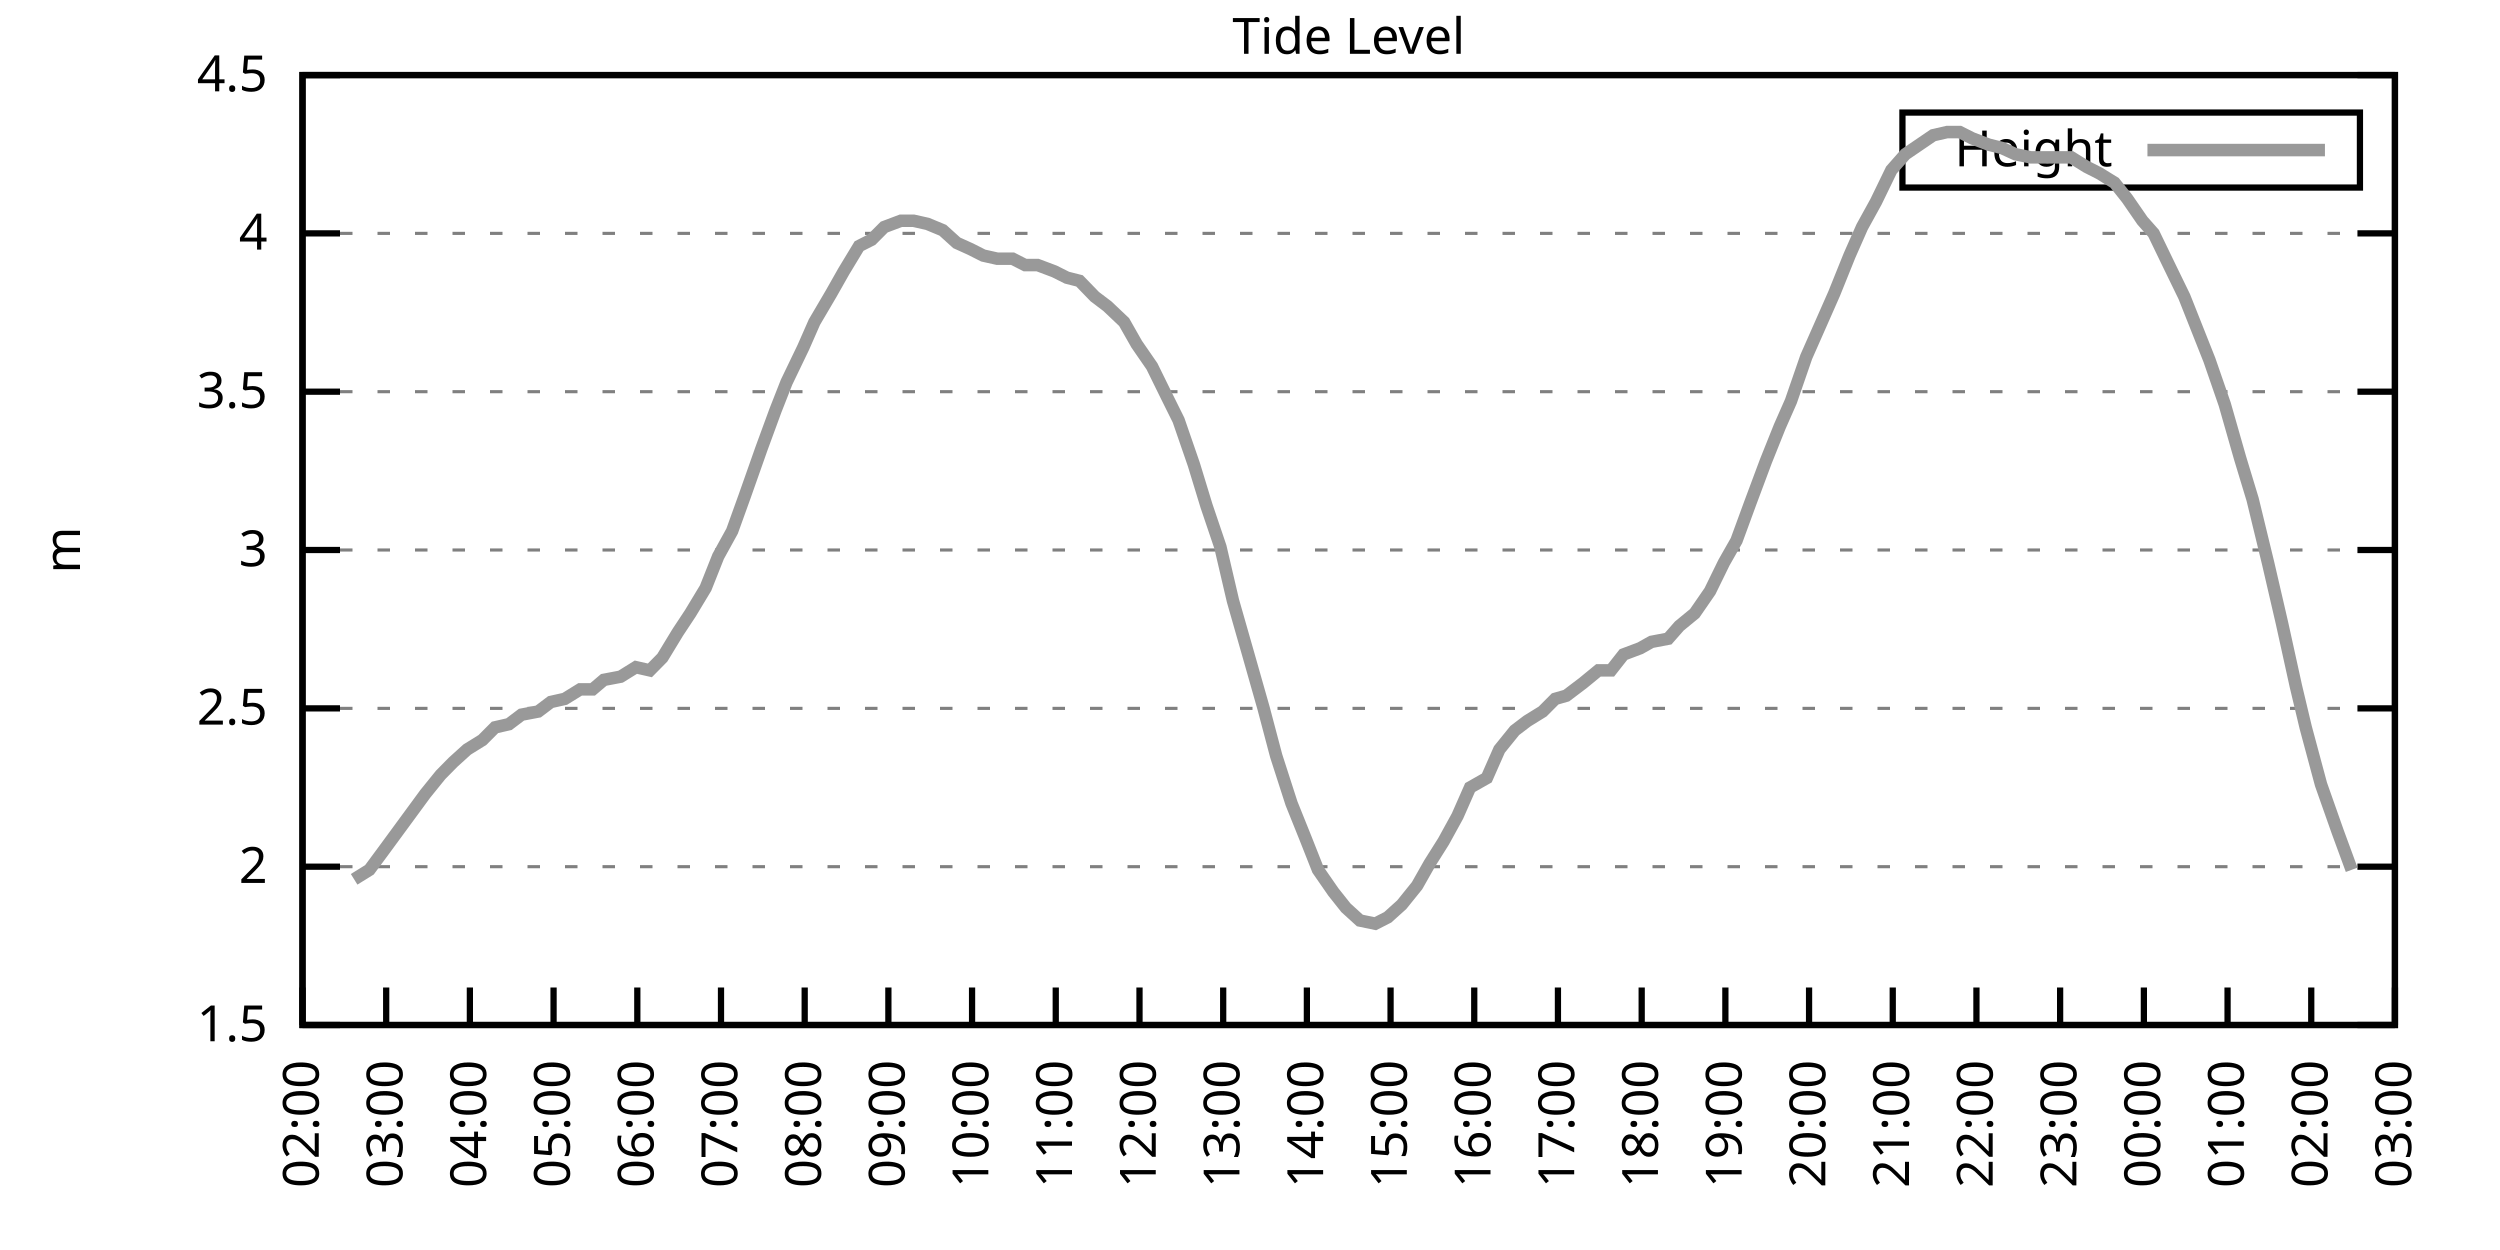
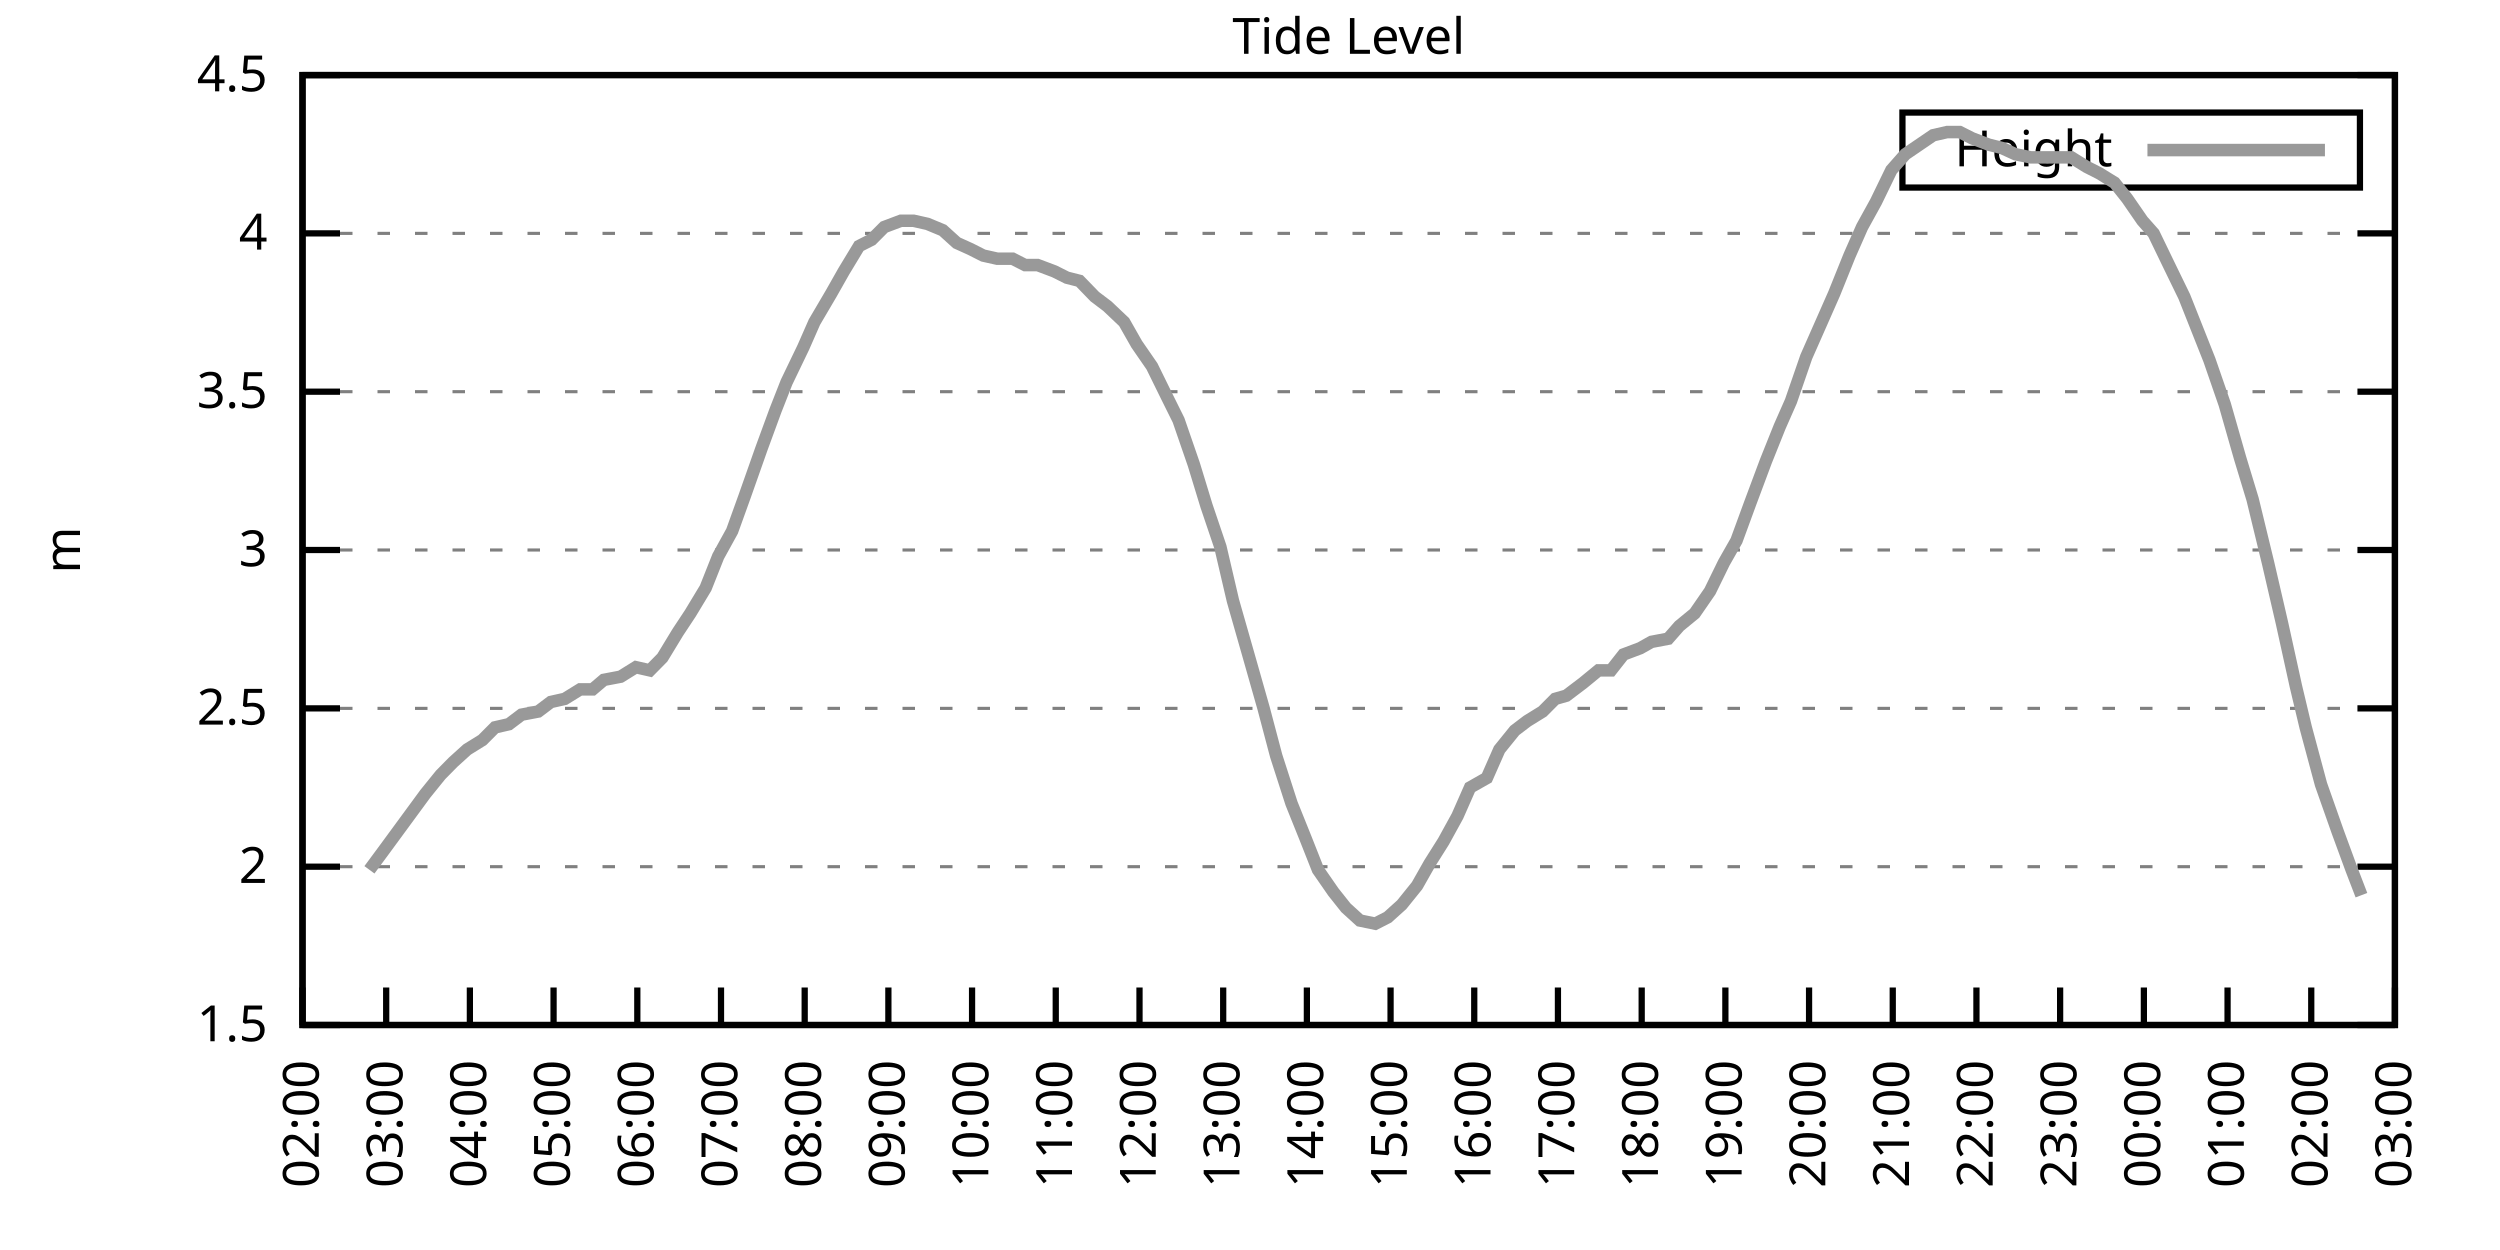
<svg xmlns="http://www.w3.org/2000/svg" xmlns:xlink="http://www.w3.org/1999/xlink" width="400" height="200" viewBox="0 0 400 200">
  <g id="gnuplot_canvas">
    <rect x="0" y="0" width="400" height="200" fill="none" />
    <defs>
      <circle id="gpDot" r="0.5" stroke-width="0.5" stroke="currentColor" />
      <path id="gpPt0" stroke-width="0.333" stroke="currentColor" d="M-1,0 h2 M0,-1 v2" />
      <path id="gpPt1" stroke-width="0.333" stroke="currentColor" d="M-1,-1 L1,1 M1,-1 L-1,1" />
      <path id="gpPt2" stroke-width="0.333" stroke="currentColor" d="M-1,0 L1,0 M0,-1 L0,1 M-1,-1 L1,1 M-1,1 L1,-1" />
      <rect id="gpPt3" stroke-width="0.333" stroke="currentColor" x="-1" y="-1" width="2" height="2" />
      <rect id="gpPt4" stroke-width="0.333" stroke="currentColor" fill="currentColor" x="-1" y="-1" width="2" height="2" />
      <circle id="gpPt5" stroke-width="0.333" stroke="currentColor" cx="0" cy="0" r="1" />
      <use xlink:href="#gpPt5" id="gpPt6" fill="currentColor" stroke="none" />
      <path id="gpPt7" stroke-width="0.333" stroke="currentColor" d="M0,-1.33 L-1.33,0.67 L1.33,0.67 z" />
      <use xlink:href="#gpPt7" id="gpPt8" fill="currentColor" stroke="none" />
      <use xlink:href="#gpPt7" id="gpPt9" stroke="currentColor" transform="rotate(180)" />
      <use xlink:href="#gpPt9" id="gpPt10" fill="currentColor" stroke="none" />
      <use xlink:href="#gpPt3" id="gpPt11" stroke="currentColor" transform="rotate(45)" />
      <use xlink:href="#gpPt11" id="gpPt12" fill="currentColor" stroke="none" />
      <path id="gpPt13" stroke-width="0.333" stroke="currentColor" d="M0,1.330 L1.265,0.411 L0.782,-1.067 L-0.782,-1.076 L-1.265,0.411 z" />
      <use xlink:href="#gpPt13" id="gpPt14" fill="currentColor" stroke="none" />
      <filter id="textbox" filterUnits="objectBoundingBox" x="0" y="0" height="1" width="1">
        <feFlood flood-color="white" flood-opacity="1" result="bgnd" />
        <feComposite in="SourceGraphic" in2="bgnd" operator="atop" />
      </filter>
      <filter id="greybox" filterUnits="objectBoundingBox" x="0" y="0" height="1" width="1">
        <feFlood flood-color="lightgrey" flood-opacity="1" result="grey" />
        <feComposite in="SourceGraphic" in2="grey" operator="atop" />
      </filter>
    </defs>
    <g fill="none" color="white" stroke="currentColor" stroke-width="1.00" stroke-linecap="butt" stroke-linejoin="miter">
</g>
    <g fill="none" color="black" stroke="currentColor" stroke-width="1.00" stroke-linecap="butt" stroke-linejoin="miter">
      <g stroke="none" shape-rendering="crispEdges">
        <polygon fill="rgb(255, 255, 255)" points="48.40,164.00 383.18,164.00 383.18,12.02 48.40,12.02 " />
      </g>
    </g>
    <g fill="none" color="black" stroke="currentColor" stroke-width="1.00" stroke-linecap="butt" stroke-linejoin="miter">
</g>
    <g fill="none" color="black" stroke="black" stroke-width="0.50" stroke-linecap="butt" stroke-linejoin="miter">
</g>
    <g fill="none" color="gray" stroke="currentColor" stroke-width="0.50" stroke-linecap="butt" stroke-linejoin="miter">
      <path stroke="gray" stroke-dasharray="2,4" class="gridline" d="M48.40,164.00 L383.19,164.00  " />
    </g>
    <g fill="none" color="gray" stroke="gray" stroke-width="1.00" stroke-linecap="butt" stroke-linejoin="miter">
</g>
    <g fill="none" color="black" stroke="currentColor" stroke-width="1.00" stroke-linecap="butt" stroke-linejoin="miter">
      <path stroke="black" d="M48.40,164.00 L54.40,164.00 M383.19,164.00 L377.19,164.00  " />
      <g transform="translate(42.80,166.60)" stroke="none" fill="black" font-family="Sans" font-size="8.00" text-anchor="end">
        <text>
          <tspan font-family="Sans"> 1.5</tspan>
        </text>
      </g>
    </g>
    <g fill="none" color="black" stroke="currentColor" stroke-width="1.00" stroke-linecap="butt" stroke-linejoin="miter">
</g>
    <g fill="none" color="black" stroke="black" stroke-width="0.50" stroke-linecap="butt" stroke-linejoin="miter">
</g>
    <g fill="none" color="gray" stroke="currentColor" stroke-width="0.50" stroke-linecap="butt" stroke-linejoin="miter">
      <path stroke="gray" stroke-dasharray="2,4" class="gridline" d="M48.40,138.67 L383.19,138.67  " />
    </g>
    <g fill="none" color="gray" stroke="gray" stroke-width="1.00" stroke-linecap="butt" stroke-linejoin="miter">
</g>
    <g fill="none" color="black" stroke="currentColor" stroke-width="1.00" stroke-linecap="butt" stroke-linejoin="miter">
      <path stroke="black" d="M48.40,138.67 L54.40,138.67 M383.19,138.67 L377.19,138.67  " />
      <g transform="translate(42.80,141.27)" stroke="none" fill="black" font-family="Sans" font-size="8.00" text-anchor="end">
        <text>
          <tspan font-family="Sans"> 2</tspan>
        </text>
      </g>
    </g>
    <g fill="none" color="black" stroke="currentColor" stroke-width="1.00" stroke-linecap="butt" stroke-linejoin="miter">
</g>
    <g fill="none" color="black" stroke="black" stroke-width="0.50" stroke-linecap="butt" stroke-linejoin="miter">
</g>
    <g fill="none" color="gray" stroke="currentColor" stroke-width="0.50" stroke-linecap="butt" stroke-linejoin="miter">
      <path stroke="gray" stroke-dasharray="2,4" class="gridline" d="M48.40,113.34 L383.19,113.34  " />
    </g>
    <g fill="none" color="gray" stroke="gray" stroke-width="1.00" stroke-linecap="butt" stroke-linejoin="miter">
</g>
    <g fill="none" color="black" stroke="currentColor" stroke-width="1.00" stroke-linecap="butt" stroke-linejoin="miter">
      <path stroke="black" d="M48.40,113.34 L54.40,113.34 M383.19,113.34 L377.19,113.34  " />
      <g transform="translate(42.80,115.94)" stroke="none" fill="black" font-family="Sans" font-size="8.00" text-anchor="end">
        <text>
          <tspan font-family="Sans"> 2.5</tspan>
        </text>
      </g>
    </g>
    <g fill="none" color="black" stroke="currentColor" stroke-width="1.00" stroke-linecap="butt" stroke-linejoin="miter">
</g>
    <g fill="none" color="black" stroke="black" stroke-width="0.50" stroke-linecap="butt" stroke-linejoin="miter">
</g>
    <g fill="none" color="gray" stroke="currentColor" stroke-width="0.50" stroke-linecap="butt" stroke-linejoin="miter">
      <path stroke="gray" stroke-dasharray="2,4" class="gridline" d="M48.40,88.00 L383.19,88.00  " />
    </g>
    <g fill="none" color="gray" stroke="gray" stroke-width="1.00" stroke-linecap="butt" stroke-linejoin="miter">
</g>
    <g fill="none" color="black" stroke="currentColor" stroke-width="1.00" stroke-linecap="butt" stroke-linejoin="miter">
      <path stroke="black" d="M48.40,88.00 L54.40,88.00 M383.19,88.00 L377.19,88.00  " />
      <g transform="translate(42.80,90.60)" stroke="none" fill="black" font-family="Sans" font-size="8.00" text-anchor="end">
        <text>
          <tspan font-family="Sans"> 3</tspan>
        </text>
      </g>
    </g>
    <g fill="none" color="black" stroke="currentColor" stroke-width="1.00" stroke-linecap="butt" stroke-linejoin="miter">
</g>
    <g fill="none" color="black" stroke="black" stroke-width="0.50" stroke-linecap="butt" stroke-linejoin="miter">
</g>
    <g fill="none" color="gray" stroke="currentColor" stroke-width="0.50" stroke-linecap="butt" stroke-linejoin="miter">
      <path stroke="gray" stroke-dasharray="2,4" class="gridline" d="M48.40,62.67 L383.19,62.67  " />
    </g>
    <g fill="none" color="gray" stroke="gray" stroke-width="1.00" stroke-linecap="butt" stroke-linejoin="miter">
</g>
    <g fill="none" color="black" stroke="currentColor" stroke-width="1.00" stroke-linecap="butt" stroke-linejoin="miter">
      <path stroke="black" d="M48.40,62.67 L54.40,62.67 M383.19,62.67 L377.19,62.67  " />
      <g transform="translate(42.80,65.27)" stroke="none" fill="black" font-family="Sans" font-size="8.00" text-anchor="end">
        <text>
          <tspan font-family="Sans"> 3.5</tspan>
        </text>
      </g>
    </g>
    <g fill="none" color="black" stroke="currentColor" stroke-width="1.00" stroke-linecap="butt" stroke-linejoin="miter">
</g>
    <g fill="none" color="black" stroke="black" stroke-width="0.50" stroke-linecap="butt" stroke-linejoin="miter">
</g>
    <g fill="none" color="gray" stroke="currentColor" stroke-width="0.50" stroke-linecap="butt" stroke-linejoin="miter">
      <path stroke="gray" stroke-dasharray="2,4" class="gridline" d="M48.40,37.34 L383.19,37.34  " />
    </g>
    <g fill="none" color="gray" stroke="gray" stroke-width="1.00" stroke-linecap="butt" stroke-linejoin="miter">
</g>
    <g fill="none" color="black" stroke="currentColor" stroke-width="1.00" stroke-linecap="butt" stroke-linejoin="miter">
      <path stroke="black" d="M48.40,37.34 L54.40,37.34 M383.19,37.34 L377.19,37.34  " />
      <g transform="translate(42.80,39.94)" stroke="none" fill="black" font-family="Sans" font-size="8.00" text-anchor="end">
        <text>
          <tspan font-family="Sans"> 4</tspan>
        </text>
      </g>
    </g>
    <g fill="none" color="black" stroke="currentColor" stroke-width="1.00" stroke-linecap="butt" stroke-linejoin="miter">
</g>
    <g fill="none" color="black" stroke="black" stroke-width="0.50" stroke-linecap="butt" stroke-linejoin="miter">
</g>
    <g fill="none" color="gray" stroke="currentColor" stroke-width="0.50" stroke-linecap="butt" stroke-linejoin="miter">
      <path stroke="gray" stroke-dasharray="2,4" class="gridline" d="M48.40,12.01 L383.19,12.01  " />
    </g>
    <g fill="none" color="gray" stroke="gray" stroke-width="1.00" stroke-linecap="butt" stroke-linejoin="miter">
</g>
    <g fill="none" color="black" stroke="currentColor" stroke-width="1.00" stroke-linecap="butt" stroke-linejoin="miter">
      <path stroke="black" d="M48.40,12.01 L54.40,12.01 M383.19,12.01 L377.19,12.01  " />
      <g transform="translate(42.80,14.61)" stroke="none" fill="black" font-family="Sans" font-size="8.00" text-anchor="end">
        <text>
          <tspan font-family="Sans"> 4.5</tspan>
        </text>
      </g>
    </g>
    <g fill="none" color="black" stroke="currentColor" stroke-width="1.00" stroke-linecap="butt" stroke-linejoin="miter">
      <path stroke="black" d="M48.40,164.00 L48.40,158.00  " />
      <g transform="translate(51.00,169.60) rotate(270.00)" stroke="none" fill="black" font-family="Sans" font-size="8.00" text-anchor="end">
        <text>
          <tspan font-family="Sans">02:00</tspan>
        </text>
      </g>
    </g>
    <g fill="none" color="black" stroke="currentColor" stroke-width="1.00" stroke-linecap="butt" stroke-linejoin="miter">
      <path stroke="black" d="M61.79,164.00 L61.79,158.00  " />
      <g transform="translate(64.39,169.60) rotate(270.00)" stroke="none" fill="black" font-family="Sans" font-size="8.00" text-anchor="end">
        <text>
          <tspan font-family="Sans">03:00</tspan>
        </text>
      </g>
    </g>
    <g fill="none" color="black" stroke="currentColor" stroke-width="1.00" stroke-linecap="butt" stroke-linejoin="miter">
      <path stroke="black" d="M75.18,164.00 L75.18,158.00  " />
      <g transform="translate(77.78,169.60) rotate(270.00)" stroke="none" fill="black" font-family="Sans" font-size="8.00" text-anchor="end">
        <text>
          <tspan font-family="Sans">04:00</tspan>
        </text>
      </g>
    </g>
    <g fill="none" color="black" stroke="currentColor" stroke-width="1.00" stroke-linecap="butt" stroke-linejoin="miter">
      <path stroke="black" d="M88.57,164.00 L88.57,158.00  " />
      <g transform="translate(91.17,169.60) rotate(270.00)" stroke="none" fill="black" font-family="Sans" font-size="8.00" text-anchor="end">
        <text>
          <tspan font-family="Sans">05:00</tspan>
        </text>
      </g>
    </g>
    <g fill="none" color="black" stroke="currentColor" stroke-width="1.00" stroke-linecap="butt" stroke-linejoin="miter">
      <path stroke="black" d="M101.97,164.00 L101.97,158.00  " />
      <g transform="translate(104.57,169.60) rotate(270.00)" stroke="none" fill="black" font-family="Sans" font-size="8.00" text-anchor="end">
        <text>
          <tspan font-family="Sans">06:00</tspan>
        </text>
      </g>
    </g>
    <g fill="none" color="black" stroke="currentColor" stroke-width="1.00" stroke-linecap="butt" stroke-linejoin="miter">
      <path stroke="black" d="M115.36,164.00 L115.36,158.00  " />
      <g transform="translate(117.96,169.60) rotate(270.00)" stroke="none" fill="black" font-family="Sans" font-size="8.00" text-anchor="end">
        <text>
          <tspan font-family="Sans">07:00</tspan>
        </text>
      </g>
    </g>
    <g fill="none" color="black" stroke="currentColor" stroke-width="1.00" stroke-linecap="butt" stroke-linejoin="miter">
      <path stroke="black" d="M128.75,164.00 L128.75,158.00  " />
      <g transform="translate(131.35,169.60) rotate(270.00)" stroke="none" fill="black" font-family="Sans" font-size="8.00" text-anchor="end">
        <text>
          <tspan font-family="Sans">08:00</tspan>
        </text>
      </g>
    </g>
    <g fill="none" color="black" stroke="currentColor" stroke-width="1.00" stroke-linecap="butt" stroke-linejoin="miter">
      <path stroke="black" d="M142.14,164.00 L142.14,158.00  " />
      <g transform="translate(144.74,169.60) rotate(270.00)" stroke="none" fill="black" font-family="Sans" font-size="8.00" text-anchor="end">
        <text>
          <tspan font-family="Sans">09:00</tspan>
        </text>
      </g>
    </g>
    <g fill="none" color="black" stroke="currentColor" stroke-width="1.00" stroke-linecap="butt" stroke-linejoin="miter">
      <path stroke="black" d="M155.53,164.00 L155.53,158.00  " />
      <g transform="translate(158.13,169.60) rotate(270.00)" stroke="none" fill="black" font-family="Sans" font-size="8.00" text-anchor="end">
        <text>
          <tspan font-family="Sans">10:00</tspan>
        </text>
      </g>
    </g>
    <g fill="none" color="black" stroke="currentColor" stroke-width="1.00" stroke-linecap="butt" stroke-linejoin="miter">
      <path stroke="black" d="M168.92,164.00 L168.92,158.00  " />
      <g transform="translate(171.52,169.60) rotate(270.00)" stroke="none" fill="black" font-family="Sans" font-size="8.00" text-anchor="end">
        <text>
          <tspan font-family="Sans">11:00</tspan>
        </text>
      </g>
    </g>
    <g fill="none" color="black" stroke="currentColor" stroke-width="1.00" stroke-linecap="butt" stroke-linejoin="miter">
      <path stroke="black" d="M182.32,164.00 L182.32,158.00  " />
      <g transform="translate(184.92,169.60) rotate(270.00)" stroke="none" fill="black" font-family="Sans" font-size="8.00" text-anchor="end">
        <text>
          <tspan font-family="Sans">12:00</tspan>
        </text>
      </g>
    </g>
    <g fill="none" color="black" stroke="currentColor" stroke-width="1.00" stroke-linecap="butt" stroke-linejoin="miter">
      <path stroke="black" d="M195.71,164.00 L195.71,158.00  " />
      <g transform="translate(198.31,169.60) rotate(270.00)" stroke="none" fill="black" font-family="Sans" font-size="8.00" text-anchor="end">
        <text>
          <tspan font-family="Sans">13:00</tspan>
        </text>
      </g>
    </g>
    <g fill="none" color="black" stroke="currentColor" stroke-width="1.00" stroke-linecap="butt" stroke-linejoin="miter">
      <path stroke="black" d="M209.10,164.00 L209.10,158.00  " />
      <g transform="translate(211.70,169.60) rotate(270.00)" stroke="none" fill="black" font-family="Sans" font-size="8.00" text-anchor="end">
        <text>
          <tspan font-family="Sans">14:00</tspan>
        </text>
      </g>
    </g>
    <g fill="none" color="black" stroke="currentColor" stroke-width="1.00" stroke-linecap="butt" stroke-linejoin="miter">
      <path stroke="black" d="M222.49,164.00 L222.49,158.00  " />
      <g transform="translate(225.09,169.60) rotate(270.00)" stroke="none" fill="black" font-family="Sans" font-size="8.00" text-anchor="end">
        <text>
          <tspan font-family="Sans">15:00</tspan>
        </text>
      </g>
    </g>
    <g fill="none" color="black" stroke="currentColor" stroke-width="1.00" stroke-linecap="butt" stroke-linejoin="miter">
      <path stroke="black" d="M235.88,164.00 L235.88,158.00  " />
      <g transform="translate(238.48,169.60) rotate(270.00)" stroke="none" fill="black" font-family="Sans" font-size="8.00" text-anchor="end">
        <text>
          <tspan font-family="Sans">16:00</tspan>
        </text>
      </g>
    </g>
    <g fill="none" color="black" stroke="currentColor" stroke-width="1.00" stroke-linecap="butt" stroke-linejoin="miter">
      <path stroke="black" d="M249.27,164.00 L249.27,158.00  " />
      <g transform="translate(251.87,169.60) rotate(270.00)" stroke="none" fill="black" font-family="Sans" font-size="8.00" text-anchor="end">
        <text>
          <tspan font-family="Sans">17:00</tspan>
        </text>
      </g>
    </g>
    <g fill="none" color="black" stroke="currentColor" stroke-width="1.00" stroke-linecap="butt" stroke-linejoin="miter">
      <path stroke="black" d="M262.67,164.00 L262.67,158.00  " />
      <g transform="translate(265.27,169.60) rotate(270.00)" stroke="none" fill="black" font-family="Sans" font-size="8.00" text-anchor="end">
        <text>
          <tspan font-family="Sans">18:00</tspan>
        </text>
      </g>
    </g>
    <g fill="none" color="black" stroke="currentColor" stroke-width="1.00" stroke-linecap="butt" stroke-linejoin="miter">
      <path stroke="black" d="M276.06,164.00 L276.06,158.00  " />
      <g transform="translate(278.66,169.60) rotate(270.00)" stroke="none" fill="black" font-family="Sans" font-size="8.00" text-anchor="end">
        <text>
          <tspan font-family="Sans">19:00</tspan>
        </text>
      </g>
    </g>
    <g fill="none" color="black" stroke="currentColor" stroke-width="1.00" stroke-linecap="butt" stroke-linejoin="miter">
      <path stroke="black" d="M289.45,164.00 L289.45,158.00  " />
      <g transform="translate(292.05,169.60) rotate(270.00)" stroke="none" fill="black" font-family="Sans" font-size="8.00" text-anchor="end">
        <text>
          <tspan font-family="Sans">20:00</tspan>
        </text>
      </g>
    </g>
    <g fill="none" color="black" stroke="currentColor" stroke-width="1.00" stroke-linecap="butt" stroke-linejoin="miter">
      <path stroke="black" d="M302.84,164.00 L302.84,158.00  " />
      <g transform="translate(305.44,169.60) rotate(270.00)" stroke="none" fill="black" font-family="Sans" font-size="8.00" text-anchor="end">
        <text>
          <tspan font-family="Sans">21:00</tspan>
        </text>
      </g>
    </g>
    <g fill="none" color="black" stroke="currentColor" stroke-width="1.00" stroke-linecap="butt" stroke-linejoin="miter">
      <path stroke="black" d="M316.23,164.00 L316.23,158.00  " />
      <g transform="translate(318.83,169.60) rotate(270.00)" stroke="none" fill="black" font-family="Sans" font-size="8.00" text-anchor="end">
        <text>
          <tspan font-family="Sans">22:00</tspan>
        </text>
      </g>
    </g>
    <g fill="none" color="black" stroke="currentColor" stroke-width="1.00" stroke-linecap="butt" stroke-linejoin="miter">
      <path stroke="black" d="M329.62,164.00 L329.62,158.00  " />
      <g transform="translate(332.22,169.60) rotate(270.00)" stroke="none" fill="black" font-family="Sans" font-size="8.00" text-anchor="end">
        <text>
          <tspan font-family="Sans">23:00</tspan>
        </text>
      </g>
    </g>
    <g fill="none" color="black" stroke="currentColor" stroke-width="1.00" stroke-linecap="butt" stroke-linejoin="miter">
      <path stroke="black" d="M343.02,164.00 L343.02,158.00  " />
      <g transform="translate(345.62,169.60) rotate(270.00)" stroke="none" fill="black" font-family="Sans" font-size="8.00" text-anchor="end">
        <text>
          <tspan font-family="Sans">00:00</tspan>
        </text>
      </g>
    </g>
    <g fill="none" color="black" stroke="currentColor" stroke-width="1.00" stroke-linecap="butt" stroke-linejoin="miter">
      <path stroke="black" d="M356.41,164.00 L356.41,158.00  " />
      <g transform="translate(359.01,169.60) rotate(270.00)" stroke="none" fill="black" font-family="Sans" font-size="8.00" text-anchor="end">
        <text>
          <tspan font-family="Sans">01:00</tspan>
        </text>
      </g>
    </g>
    <g fill="none" color="black" stroke="currentColor" stroke-width="1.00" stroke-linecap="butt" stroke-linejoin="miter">
      <path stroke="black" d="M369.80,164.00 L369.80,158.00  " />
      <g transform="translate(372.40,169.60) rotate(270.00)" stroke="none" fill="black" font-family="Sans" font-size="8.00" text-anchor="end">
        <text>
          <tspan font-family="Sans">02:00</tspan>
        </text>
      </g>
    </g>
    <g fill="none" color="black" stroke="currentColor" stroke-width="1.00" stroke-linecap="butt" stroke-linejoin="miter">
      <path stroke="black" d="M383.19,164.00 L383.19,158.00  " />
      <g transform="translate(385.79,169.60) rotate(270.00)" stroke="none" fill="black" font-family="Sans" font-size="8.00" text-anchor="end">
        <text>
          <tspan font-family="Sans">03:00</tspan>
        </text>
      </g>
    </g>
    <g fill="none" color="black" stroke="currentColor" stroke-width="1.00" stroke-linecap="butt" stroke-linejoin="miter">
</g>
    <g fill="none" color="black" stroke="currentColor" stroke-width="1.00" stroke-linecap="butt" stroke-linejoin="miter">
      <path stroke="black" d="M48.40,12.01 L48.40,164.00 L383.19,164.00 L383.19,12.01 L48.40,12.01 Z  " />
    </g>
    <g fill="none" color="black" stroke="currentColor" stroke-width="1.00" stroke-linecap="butt" stroke-linejoin="miter">
</g>
    <g fill="none" color="black" stroke="currentColor" stroke-width="1.00" stroke-linecap="butt" stroke-linejoin="miter">
      <path stroke="black" d="M304.39,30.01 L304.39,18.01 L377.59,18.01 L377.59,30.01 L304.39,30.01 Z  " />
    </g>
    <g id="Tide_level_plot_1">
      <g fill="none" color="white" stroke="black" stroke-width="2.00" stroke-linecap="butt" stroke-linejoin="miter">
</g>
      <g fill="none" color="black" stroke="currentColor" stroke-width="2.00" stroke-linecap="butt" stroke-linejoin="miter">
        <g transform="translate(337.99,26.61)" stroke="none" fill="black" font-family="Sans" font-size="8.00" text-anchor="end">
          <text>
            <tspan font-family="Sans">Height</tspan>
          </text>
        </g>
      </g>
      <g fill="none" color="black" stroke="currentColor" stroke-width="2.00" stroke-linecap="butt" stroke-linejoin="miter">
-         <path stroke="rgb(153, 153, 153)" d="M343.59,24.01 L371.99,24.01 M56.66,140.69 L59.11,139.17 L61.35,136.14 L63.58,133.10 L65.81,130.06 L68.04,127.02   L70.50,123.98 L72.50,121.95 L74.74,119.92 L77.19,118.40 L79.20,116.38 L81.43,115.87 L83.44,114.35 L86.12,113.84   L88.13,112.32 L90.36,111.82 L92.82,110.30 L94.82,110.30 L96.61,108.78 L99.29,108.27 L101.74,106.75 L103.98,107.26   L105.98,105.23 L108.44,101.18 L110.45,98.14 L112.90,94.08 L114.91,89.02 L117.14,84.97 L119.15,79.39 L121.83,71.79   L124.06,65.71 L125.85,61.15 L128.53,55.58 L130.31,51.53 L132.99,46.97 L135.00,43.42 L137.45,39.37 L139.46,38.35   L141.47,36.33 L144.15,35.32 L146.16,35.32 L148.39,35.82 L150.85,36.84 L153.08,38.86 L155.31,39.87 L157.32,40.89   L159.55,41.39 L162.01,41.39 L164.01,42.41 L166.02,42.41 L168.70,43.42 L170.71,44.43 L172.72,44.94 L175.17,47.47   L177.18,48.99 L179.86,51.53 L181.87,55.07 L184.32,58.62 L186.56,63.18 L188.57,67.23 L191.02,74.33 L193.03,80.91   L195.26,87.50 L197.27,96.11 L199.73,104.72 L202.18,113.34 L204.19,120.94 L206.64,128.54 L208.88,134.11 L210.88,139.17   L213.34,142.72 L215.35,145.25 L217.58,147.28 L220.04,147.79 L222.04,146.77 L224.28,144.75 L226.73,141.71 L228.74,138.16   L230.97,134.62 L233.20,130.56 L235.21,126.00 L237.89,124.48 L239.90,119.92 L242.36,116.88 L244.36,115.36 L246.82,113.84   L248.83,111.82 L250.61,111.31 L253.29,109.28 L255.75,107.26 L257.76,107.26 L259.76,104.72 L262.44,103.71 L264.23,102.70   L266.91,102.19 L268.69,100.16 L271.15,98.14 L273.60,94.59 L275.83,90.03 L277.84,86.49 L280.07,80.41 L282.53,73.82   L284.76,68.25 L286.55,64.19 L289.00,57.10 L291.46,51.53 L293.47,46.97 L295.92,40.89 L297.93,36.33 L300.16,32.28   L302.62,27.21 L304.85,24.68 L307.08,23.16 L309.31,21.64 L311.54,21.13 L313.55,21.13 L315.56,22.14 L318.24,23.16   L320.25,23.66 L322.48,24.68 L324.94,25.18 L326.95,25.18 L329.40,25.18 L331.41,25.18 L333.86,26.70 L335.87,27.72   L338.33,29.24 L340.34,31.77 L342.79,35.32 L344.58,37.34 L347.03,42.41 L349.49,47.47 L351.50,52.54 L353.51,57.61   L355.96,64.70 L358.42,73.31 L360.42,79.90 L362.88,90.03 L365.11,99.66 L367.34,109.79 L368.91,116.38 L371.36,125.50   L374.04,133.10 L376.27,139.17  " />
+         <path stroke="rgb(153, 153, 153)" d="M343.59,24.01 L371.99,24.01 M59.11,139.17 L61.35,136.14 L63.58,133.10 L65.81,130.06 L68.04,127.02 L70.50,123.98   L72.50,121.95 L74.74,119.92 L77.19,118.40 L79.20,116.38 L81.43,115.87 L83.44,114.35 L86.12,113.84 L88.13,112.32   L90.36,111.82 L92.82,110.30 L94.82,110.30 L96.61,108.78 L99.29,108.27 L101.74,106.75 L103.98,107.26 L105.98,105.23   L108.44,101.18 L110.45,98.14 L112.90,94.08 L114.91,89.02 L117.14,84.97 L119.15,79.39 L121.83,71.79 L124.06,65.71   L125.85,61.15 L128.53,55.58 L130.31,51.53 L132.99,46.97 L135.00,43.42 L137.45,39.37 L139.46,38.35 L141.47,36.33   L144.15,35.32 L146.16,35.32 L148.39,35.82 L150.85,36.84 L153.08,38.86 L155.31,39.87 L157.32,40.89 L159.55,41.39   L162.01,41.39 L164.01,42.41 L166.02,42.41 L168.70,43.42 L170.71,44.43 L172.72,44.94 L175.17,47.47 L177.18,48.99   L179.86,51.53 L181.87,55.07 L184.32,58.62 L186.56,63.18 L188.57,67.23 L191.02,74.33 L193.03,80.91 L195.26,87.50   L197.27,96.11 L199.73,104.72 L202.18,113.34 L204.19,120.94 L206.64,128.54 L208.88,134.11 L210.88,139.17 L213.34,142.72   L215.35,145.25 L217.58,147.28 L220.04,147.79 L222.04,146.77 L224.28,144.75 L226.73,141.71 L228.74,138.16 L230.97,134.62   L233.20,130.56 L235.21,126.00 L237.89,124.48 L239.90,119.92 L242.36,116.88 L244.36,115.36 L246.82,113.84 L248.83,111.82   L250.61,111.31 L253.29,109.28 L255.75,107.26 L257.76,107.26 L259.76,104.72 L262.44,103.71 L264.23,102.70 L266.91,102.19   L268.69,100.16 L271.15,98.14 L273.60,94.59 L275.83,90.03 L277.84,86.49 L280.07,80.41 L282.53,73.82 L284.76,68.25   L286.55,64.19 L289.00,57.10 L291.46,51.53 L293.47,46.97 L295.92,40.89 L297.93,36.33 L300.16,32.28 L302.62,27.21   L304.85,24.68 L307.08,23.16 L309.31,21.64 L311.54,21.13 L313.55,21.13 L315.56,22.14 L318.24,23.16 L320.25,23.66   L322.48,24.68 L324.94,25.18 L326.95,25.18 L329.40,25.18 L331.41,25.18 L333.86,26.70 L335.87,27.72 L338.33,29.24   L340.34,31.77 L342.79,35.32 L344.58,37.34 L347.03,42.41 L349.49,47.47 L351.50,52.54 L353.51,57.61 L355.96,64.70   L358.42,73.31 L360.42,79.90 L362.88,90.03 L365.11,99.66 L367.34,109.79 L368.91,116.38 L371.36,125.50 L374.04,133.10   L376.27,139.17 L377.83,143.23  " />
      </g>
    </g>
    <g fill="none" color="black" stroke="currentColor" stroke-width="2.00" stroke-linecap="butt" stroke-linejoin="miter">
</g>
    <g fill="none" color="black" stroke="black" stroke-width="1.00" stroke-linecap="butt" stroke-linejoin="miter">
</g>
    <g fill="none" color="black" stroke="currentColor" stroke-width="1.00" stroke-linecap="butt" stroke-linejoin="miter">
      <path stroke="black" d="M48.40,12.01 L48.40,164.00 L383.19,164.00 L383.19,12.01 L48.40,12.01 Z  " />
      <g transform="translate(12.80,88.01) rotate(270.00)" stroke="none" fill="black" font-family="Sans" font-size="8.00" text-anchor="middle">
        <text>
          <tspan font-family="Sans">m</tspan>
        </text>
      </g>
    </g>
    <g fill="none" color="black" stroke="currentColor" stroke-width="1.00" stroke-linecap="butt" stroke-linejoin="miter">
</g>
    <g fill="none" color="black" stroke="currentColor" stroke-width="1.00" stroke-linecap="butt" stroke-linejoin="miter">
      <g transform="translate(215.79,8.61)" stroke="none" fill="black" font-family="Sans" font-size="8.00" text-anchor="middle">
        <text>
          <tspan font-family="Sans">Tide Level</tspan>
        </text>
      </g>
    </g>
    <g fill="none" color="black" stroke="currentColor" stroke-width="1.00" stroke-linecap="butt" stroke-linejoin="miter">
</g>
  </g>
</svg>
